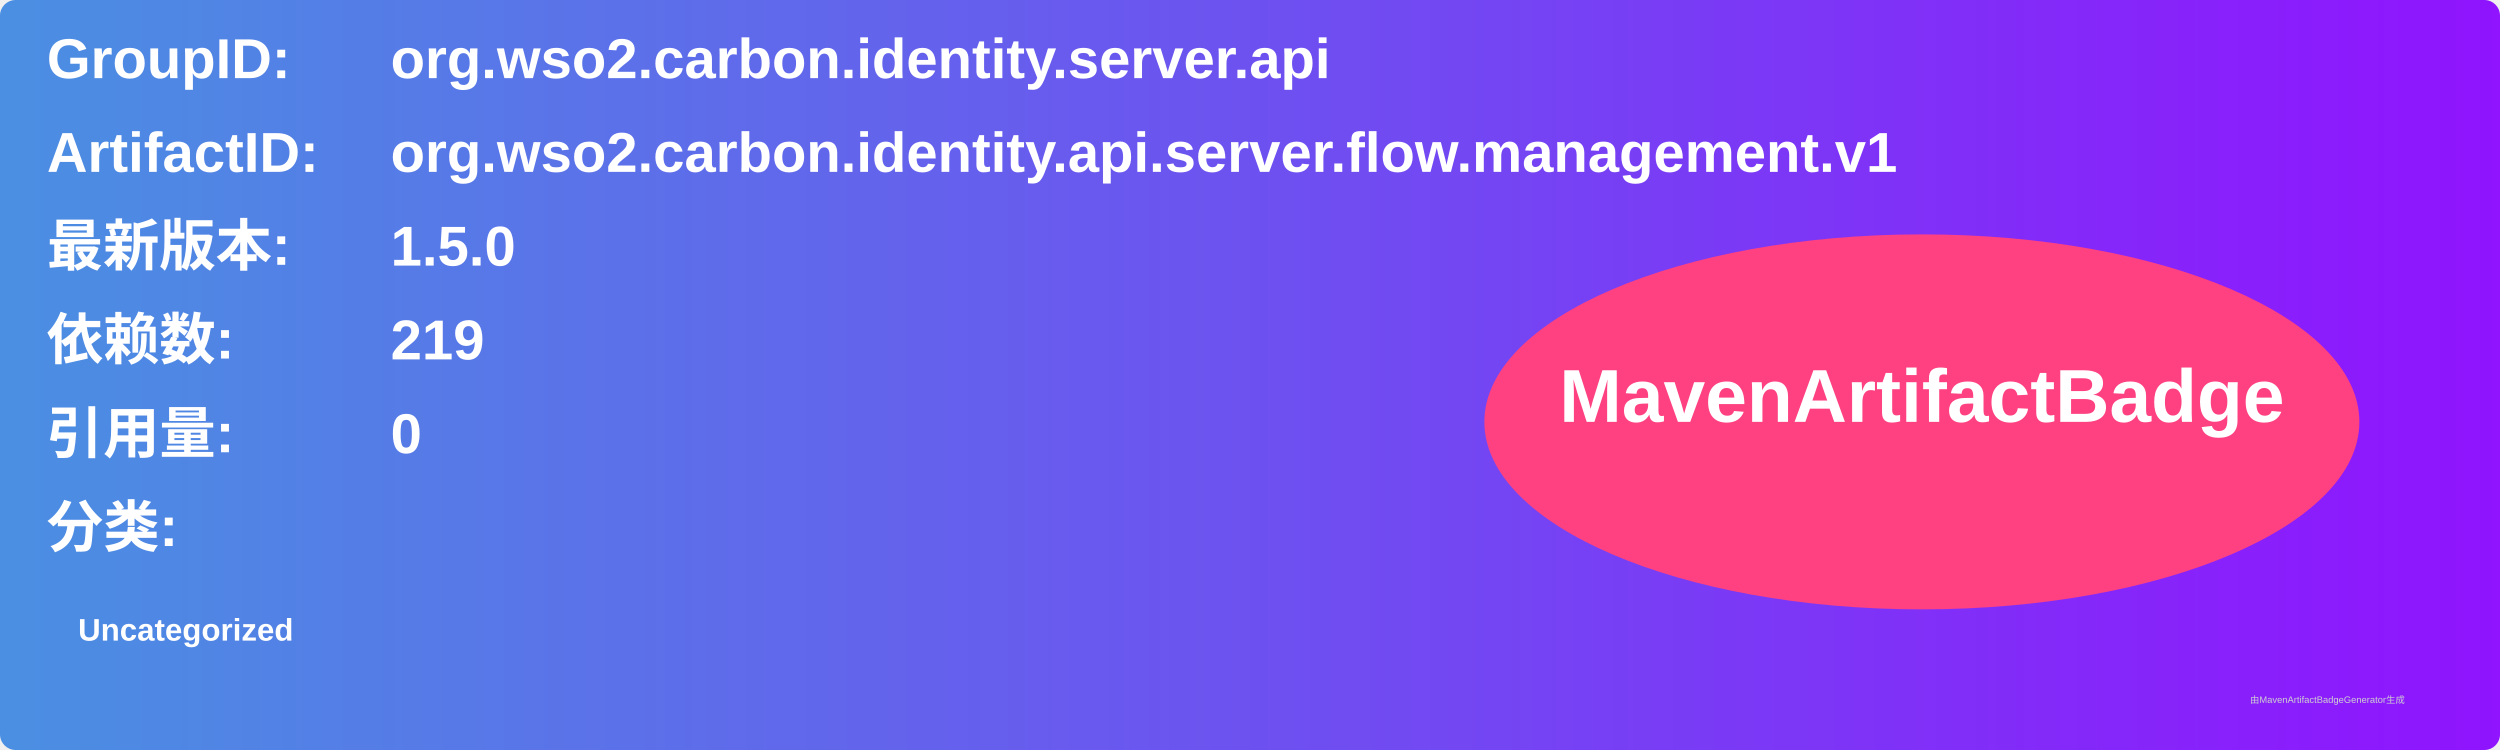
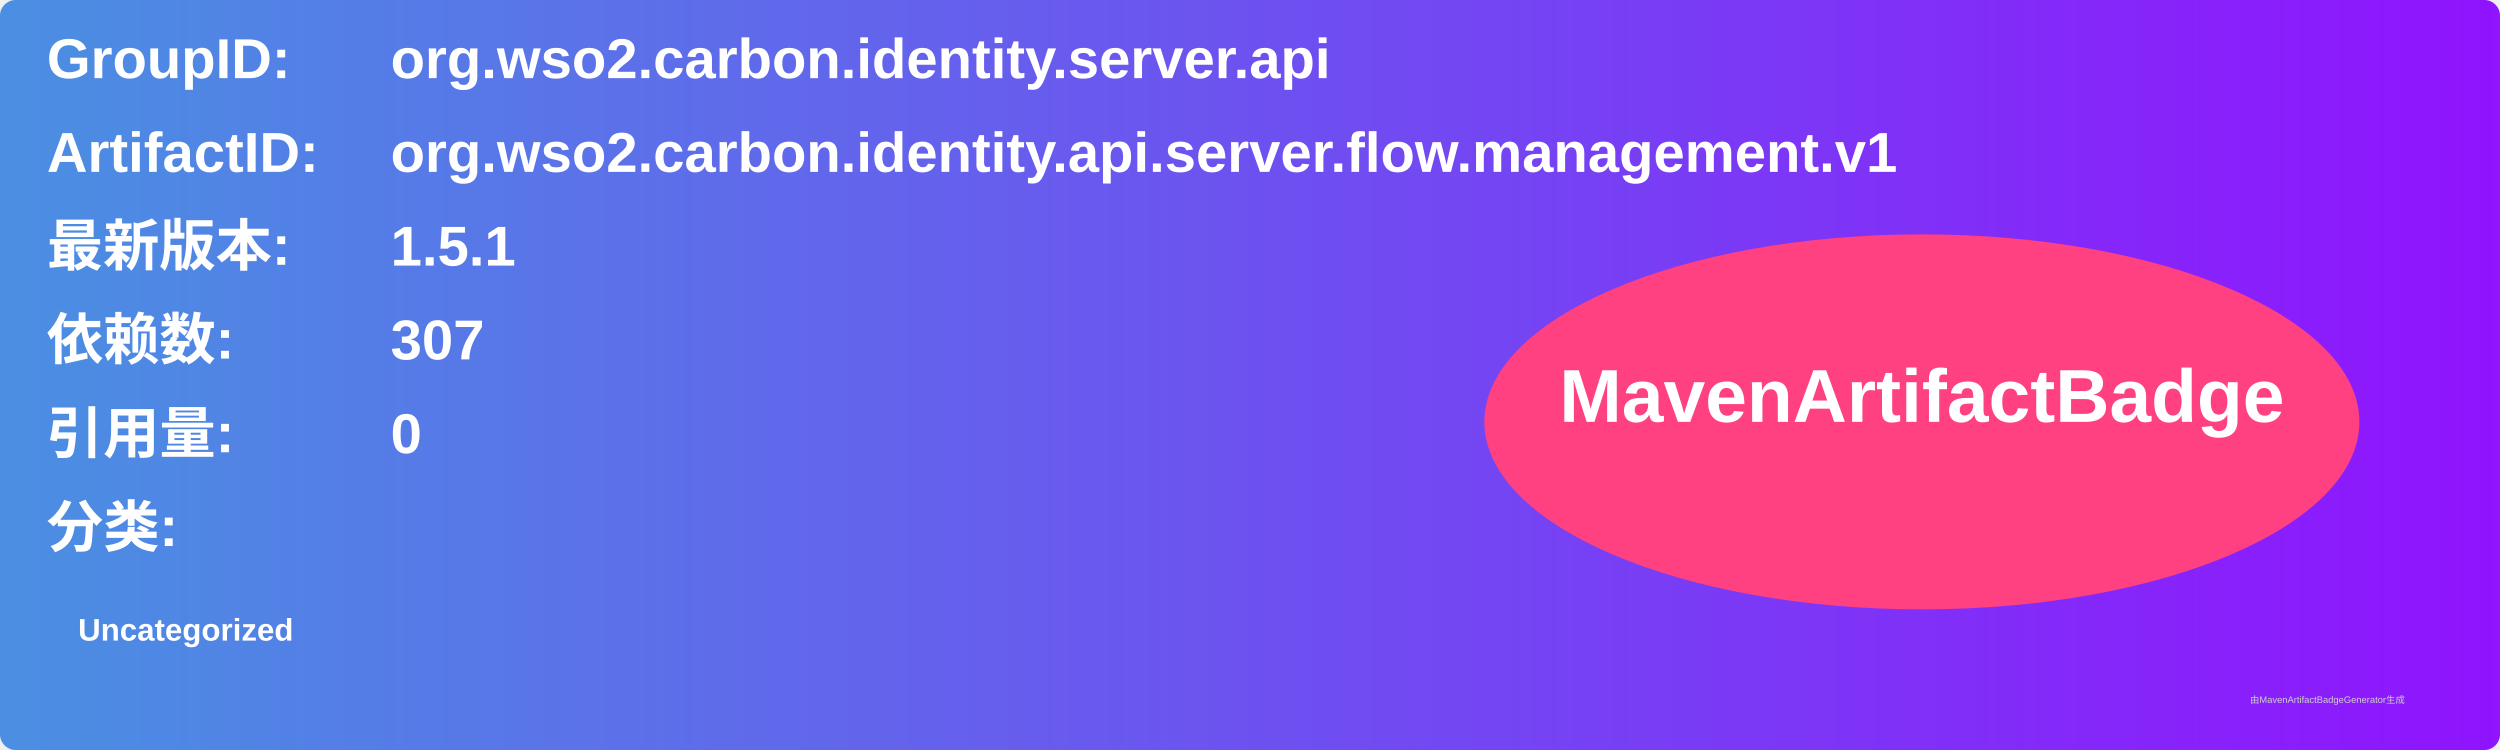
<svg xmlns="http://www.w3.org/2000/svg" width="800" height="240" viewBox="0 0 800 240">
  <linearGradient id="grad" x1="0%" y1="0%" x2="100%" y2="0%">
    <stop offset="0%" stop-color="#4a90e2" />
    <stop offset="100%" stop-color="#9013fe" />
  </linearGradient>
  <rect width="100%" height="100%" rx="5" ry="5" fill="url(#grad)" />
  <g transform="translate(15, 15)">
    <text x="0" y="10" font-family="Arial" font-size="18" fill="white" font-weight="bold" width="260">GroupID:</text>
    <text x="110" y="10" font-family="Arial" font-size="18" fill="white" font-weight="bold" width="460">org.wso2.carbon.identity.server.api</text>
    <text x="0" y="40" font-family="Arial" font-size="18" fill="white" font-weight="bold" width="260">ArtifactID:</text>
    <text x="110" y="40" font-family="Arial" font-size="18" fill="white" font-weight="bold" width="460">org.wso2.carbon.identity.api.server.flow.management.v1</text>
    <text x="0" y="70" font-family="Arial" font-size="18" fill="white" font-weight="bold">最新版本:</text>
    <text x="110" y="70" font-family="Arial" font-size="18" fill="white" font-weight="bold">
-       <tspan font-weight="bold">1.5.0</tspan>
+       <tspan font-weight="bold">1.5.1</tspan>
    </text>
    <text x="0" y="100" font-family="Arial" font-size="18" fill="white" font-weight="bold">依赖数: </text>
    <text x="110" y="100" font-family="Arial" font-size="18" fill="white">
-       <tspan font-weight="bold">219</tspan>
+       <tspan font-weight="bold">307</tspan>
    </text>
    <text x="0" y="130" font-family="Arial" font-size="18" fill="white" font-weight="bold">引用量: </text>
    <text x="110" y="130" font-family="Arial" font-size="18" fill="white">
      <tspan font-weight="bold">0</tspan>
    </text>
    <text x="0" y="160" font-family="Arial" font-size="18" fill="white" font-weight="bold">分类:</text>
    <text x="10" y="190" font-family="Arial" font-size="10" fill="white">
      <tspan font-weight="bold">Uncategorized</tspan>
    </text>
    <ellipse cx="600" cy="120" rx="140" ry="60" fill="#ff4081" />
    <text x="600" y="120" text-anchor="middle" font-family="Arial" font-size="24" fill="white" font-weight="bold">MavenArtifactBadge</text>
  </g>
  <text x="720" y="225" font-family="Arial" font-size="3" fill="#d0d0d0">由MavenArtifactBadgeGenerator生成</text>
</svg>
